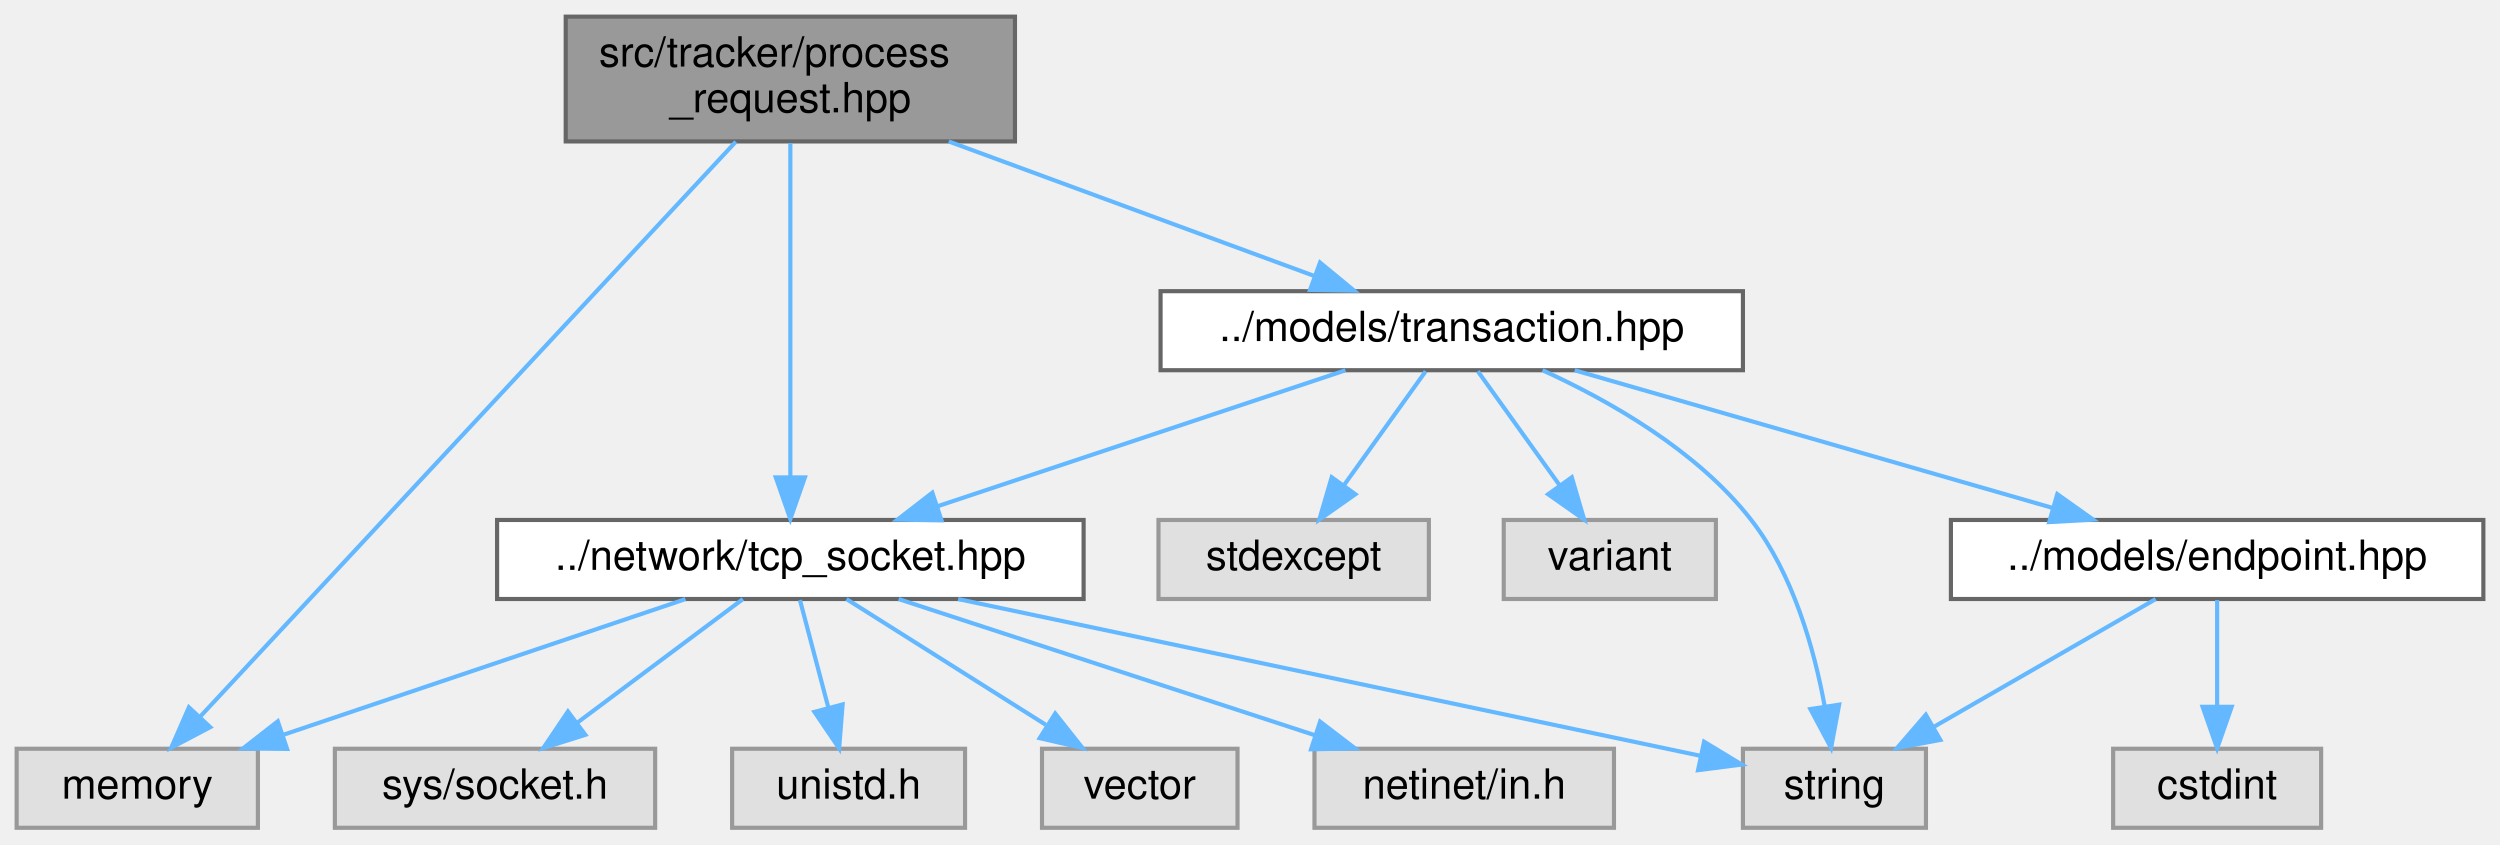
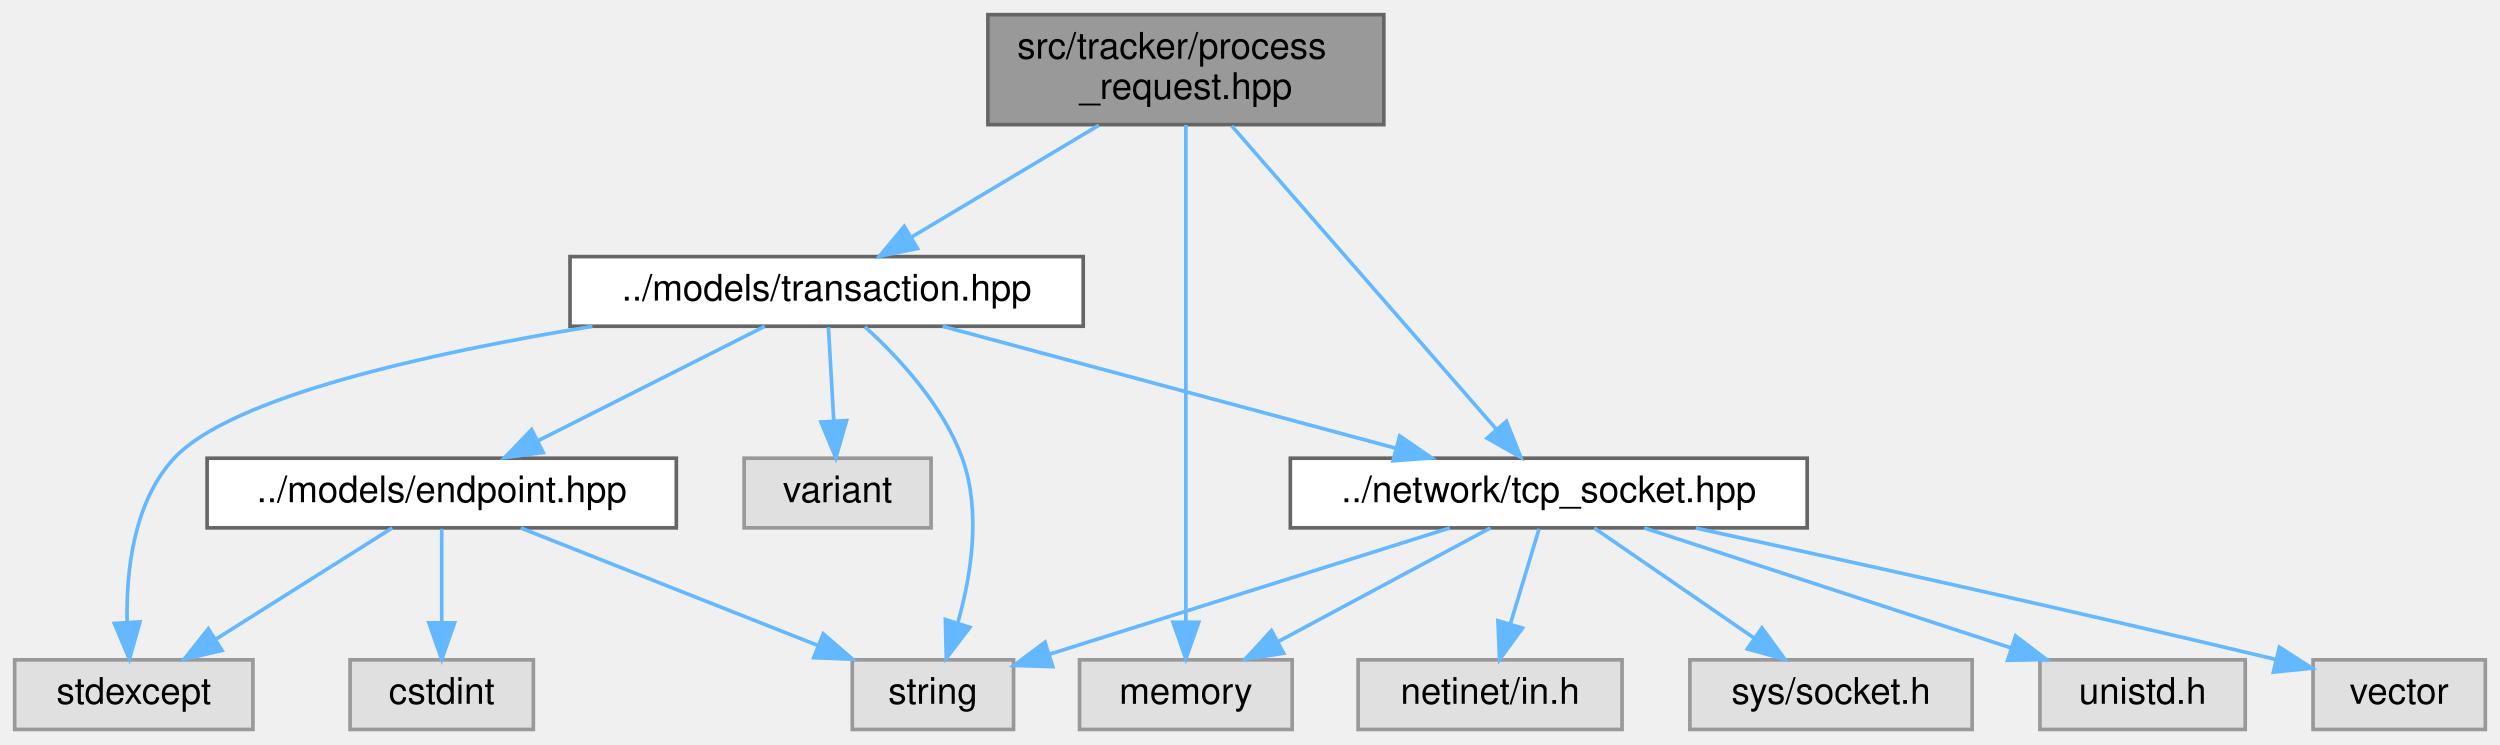
- <svg xmlns="http://www.w3.org/2000/svg" xmlns:xlink="http://www.w3.org/1999/xlink" width="601pt" height="203pt" viewBox="0.00 0.00 601.00 203.00">
+ <svg xmlns="http://www.w3.org/2000/svg" xmlns:xlink="http://www.w3.org/1999/xlink" width="682pt" height="203pt" viewBox="0.00 0.00 682.00 203.00">
  <g id="graph0" class="graph" transform="scale(1 1) rotate(0) translate(4 199)">
    <g id="Node000001" class="node">
      <g id="a_Node000001">
        <a xlink:title=" ">
-           <polygon fill="#999999" stroke="#666666" points="240,-195 132,-195 132,-165 240,-165 240,-195" />
-           <text text-anchor="start" x="140" y="-183" font-family="Helvetica,sans-Serif" font-size="10.00">src/tracker/process</text>
-           <text text-anchor="middle" x="186" y="-172" font-family="Helvetica,sans-Serif" font-size="10.00">_request.hpp</text>
+           <polygon fill="#999999" stroke="#666666" points="373.5,-195 265.5,-195 265.5,-165 373.5,-165 373.5,-195" />
+           <text text-anchor="start" x="273.5" y="-183" font-family="Helvetica,sans-Serif" font-size="10.00">src/tracker/process</text>
+           <text text-anchor="middle" x="319.5" y="-172" font-family="Helvetica,sans-Serif" font-size="10.00">_request.hpp</text>
        </a>
      </g>
    </g>
    <g id="Node000002" class="node">
      <g id="a_Node000002">
        <a xlink:title=" ">
-           <polygon fill="#e0e0e0" stroke="#999999" points="58,-19 0,-19 0,0 58,0 58,-19" />
-           <text text-anchor="middle" x="29" y="-7" font-family="Helvetica,sans-Serif" font-size="10.00">memory</text>
+           <polygon fill="#e0e0e0" stroke="#999999" points="348.5,-19 290.5,-19 290.5,0 348.5,0 348.5,-19" />
+           <text text-anchor="middle" x="319.5" y="-7" font-family="Helvetica,sans-Serif" font-size="10.00">memory</text>
        </a>
      </g>
    </g>
    <g id="edge1_Node000001_Node000002" class="edge">
      <g id="a_edge1_Node000001_Node000002">
        <a xlink:title=" ">
-           <path fill="none" stroke="#63b8ff" d="M172.88,-164.92C143.94,-133.86 74.75,-59.6 44.08,-26.68" />
-           <polygon fill="#63b8ff" stroke="#63b8ff" points="46.54,-24.19 37.16,-19.25 41.41,-28.96 46.54,-24.19" />
+           <path fill="none" stroke="#63b8ff" d="M319.5,-164.92C319.5,-134.65 319.5,-63.35 319.5,-29.27" />
+           <polygon fill="#63b8ff" stroke="#63b8ff" points="323,-29.25 319.5,-19.25 316,-29.25 323,-29.25" />
        </a>
      </g>
    </g>
    <g id="Node000003" class="node">
      <g id="a_Node000003">
        <a xlink:href="transaction_8hpp.html" target="_top" xlink:title=" ">
-           <polygon fill="white" stroke="#666666" points="415,-129 275,-129 275,-110 415,-110 415,-129" />
-           <text text-anchor="middle" x="345" y="-117" font-family="Helvetica,sans-Serif" font-size="10.00">../models/transaction.hpp</text>
+           <polygon fill="white" stroke="#666666" points="291.5,-129 151.5,-129 151.5,-110 291.5,-110 291.5,-129" />
+           <text text-anchor="middle" x="221.5" y="-117" font-family="Helvetica,sans-Serif" font-size="10.00">../models/transaction.hpp</text>
        </a>
      </g>
    </g>
    <g id="edge2_Node000001_Node000003" class="edge">
      <g id="a_edge2_Node000001_Node000003">
        <a xlink:title=" ">
-           <path fill="none" stroke="#63b8ff" d="M224.08,-164.99C250.85,-155.14 286.3,-142.1 311.89,-132.68" />
-           <polygon fill="#63b8ff" stroke="#63b8ff" points="313.34,-135.88 321.52,-129.14 310.93,-129.31 313.34,-135.88" />
+           <path fill="none" stroke="#63b8ff" d="M295.78,-164.84C280.3,-155.6 260.18,-143.59 244.79,-134.4" />
+           <polygon fill="#63b8ff" stroke="#63b8ff" points="246.28,-131.21 235.9,-129.09 242.69,-137.23 246.28,-131.21" />
        </a>
      </g>
    </g>
    <g id="Node000009" class="node">
      <g id="a_Node000009">
        <a xlink:href="tcp__socket_8hpp.html" target="_top" xlink:title=" ">
-           <polygon fill="white" stroke="#666666" points="256.5,-74 115.5,-74 115.5,-55 256.5,-55 256.5,-74" />
-           <text text-anchor="middle" x="186" y="-62" font-family="Helvetica,sans-Serif" font-size="10.00">../network/tcp_socket.hpp</text>
-         </a>
-       </g>
-     </g>
-     <g id="edge16_Node000001_Node000009" class="edge">
-       <g id="a_edge16_Node000001_Node000009">
-         <a xlink:title=" ">
-           <path fill="none" stroke="#63b8ff" d="M186,-164.63C186,-144.21 186,-106.81 186,-84.24" />
-           <polygon fill="#63b8ff" stroke="#63b8ff" points="189.5,-84.23 186,-74.23 182.5,-84.23 189.5,-84.23" />
+           <polygon fill="white" stroke="#666666" points="489,-74 348,-74 348,-55 489,-55 489,-74" />
+           <text text-anchor="middle" x="418.5" y="-62" font-family="Helvetica,sans-Serif" font-size="10.00">../network/tcp_socket.hpp</text>
+         </a>
+       </g>
+     </g>
+     <g id="edge17_Node000001_Node000009" class="edge">
+       <g id="a_edge17_Node000001_Node000009">
+         <a xlink:title=" ">
+           <path fill="none" stroke="#63b8ff" d="M332.04,-164.63C350.49,-143.47 384.87,-104.05 404.26,-81.83" />
+           <polygon fill="#63b8ff" stroke="#63b8ff" points="406.95,-84.07 410.89,-74.23 401.67,-79.46 406.95,-84.07" />
        </a>
      </g>
    </g>
    <g id="Node000004" class="node">
      <g id="a_Node000004">
        <a xlink:title=" ">
-           <polygon fill="#e0e0e0" stroke="#999999" points="339.5,-74 274.5,-74 274.5,-55 339.5,-55 339.5,-74" />
-           <text text-anchor="middle" x="307" y="-62" font-family="Helvetica,sans-Serif" font-size="10.00">stdexcept</text>
+           <polygon fill="#e0e0e0" stroke="#999999" points="65,-19 0,-19 0,0 65,0 65,-19" />
+           <text text-anchor="middle" x="32.5" y="-7" font-family="Helvetica,sans-Serif" font-size="10.00">stdexcept</text>
        </a>
      </g>
    </g>
    <g id="edge3_Node000003_Node000004" class="edge">
      <g id="a_edge3_Node000003_Node000004">
        <a xlink:title=" ">
-           <path fill="none" stroke="#63b8ff" d="M338.73,-109.75C333.41,-102.34 325.64,-91.5 319.12,-82.41" />
-           <polygon fill="#63b8ff" stroke="#63b8ff" points="321.83,-80.18 313.16,-74.09 316.14,-84.26 321.83,-80.18" />
+           <path fill="none" stroke="#63b8ff" d="M157.6,-109.97C113.1,-102.7 59.06,-90.74 43.5,-74 32.44,-62.1 30.39,-43.27 30.68,-29.2" />
+           <polygon fill="#63b8ff" stroke="#63b8ff" points="34.18,-29.36 31.3,-19.16 27.19,-28.93 34.18,-29.36" />
        </a>
      </g>
    </g>
    <g id="Node000005" class="node">
      <g id="a_Node000005">
        <a xlink:title=" ">
-           <polygon fill="#e0e0e0" stroke="#999999" points="459,-19 415,-19 415,0 459,0 459,-19" />
-           <text text-anchor="middle" x="437" y="-7" font-family="Helvetica,sans-Serif" font-size="10.00">string</text>
+           <polygon fill="#e0e0e0" stroke="#999999" points="272.5,-19 228.5,-19 228.5,0 272.5,0 272.5,-19" />
+           <text text-anchor="middle" x="250.5" y="-7" font-family="Helvetica,sans-Serif" font-size="10.00">string</text>
        </a>
      </g>
    </g>
    <g id="edge4_Node000003_Node000005" class="edge">
      <g id="a_edge4_Node000003_Node000005">
        <a xlink:title=" ">
-           <path fill="none" stroke="#63b8ff" d="M366.82,-109.99C382.85,-102.69 404.01,-90.7 417,-74 427.09,-61.03 432.14,-42.88 434.64,-29.3" />
-           <polygon fill="#63b8ff" stroke="#63b8ff" points="438.13,-29.6 436.19,-19.19 431.21,-28.54 438.13,-29.6" />
+           <path fill="none" stroke="#63b8ff" d="M231.94,-109.87C240.92,-101.7 253.24,-88.55 258.5,-74 263.75,-59.47 260.94,-41.99 257.27,-29.05" />
+           <polygon fill="#63b8ff" stroke="#63b8ff" points="260.56,-27.85 254.15,-19.41 253.9,-30 260.56,-27.85" />
        </a>
      </g>
    </g>
    <g id="Node000006" class="node">
      <g id="a_Node000006">
        <a xlink:title=" ">
-           <polygon fill="#e0e0e0" stroke="#999999" points="408.5,-74 357.5,-74 357.5,-55 408.5,-55 408.5,-74" />
-           <text text-anchor="middle" x="383" y="-62" font-family="Helvetica,sans-Serif" font-size="10.00">variant</text>
+           <polygon fill="#e0e0e0" stroke="#999999" points="250,-74 199,-74 199,-55 250,-55 250,-74" />
+           <text text-anchor="middle" x="224.5" y="-62" font-family="Helvetica,sans-Serif" font-size="10.00">variant</text>
        </a>
      </g>
    </g>
    <g id="edge5_Node000003_Node000006" class="edge">
      <g id="a_edge5_Node000003_Node000006">
        <a xlink:title=" ">
-           <path fill="none" stroke="#63b8ff" d="M351.27,-109.75C356.59,-102.34 364.36,-91.5 370.88,-82.41" />
-           <polygon fill="#63b8ff" stroke="#63b8ff" points="373.86,-84.26 376.84,-74.09 368.17,-80.18 373.86,-84.26" />
+           <path fill="none" stroke="#63b8ff" d="M222,-109.75C222.39,-102.8 222.95,-92.85 223.45,-84.13" />
+           <polygon fill="#63b8ff" stroke="#63b8ff" points="226.94,-84.27 224.01,-74.09 219.95,-83.88 226.94,-84.27" />
        </a>
      </g>
    </g>
    <g id="Node000007" class="node">
      <g id="a_Node000007">
        <a xlink:href="endpoint_8hpp.html" target="_top" xlink:title=" ">
-           <polygon fill="white" stroke="#666666" points="593,-74 465,-74 465,-55 593,-55 593,-74" />
-           <text text-anchor="middle" x="529" y="-62" font-family="Helvetica,sans-Serif" font-size="10.00">../models/endpoint.hpp</text>
+           <polygon fill="white" stroke="#666666" points="180.5,-74 52.5,-74 52.5,-55 180.5,-55 180.5,-74" />
+           <text text-anchor="middle" x="116.5" y="-62" font-family="Helvetica,sans-Serif" font-size="10.00">../models/endpoint.hpp</text>
        </a>
      </g>
    </g>
    <g id="edge6_Node000003_Node000007" class="edge">
      <g id="a_edge6_Node000003_Node000007">
        <a xlink:title=" ">
-           <path fill="none" stroke="#63b8ff" d="M374.56,-109.98C405.72,-101.01 454.97,-86.82 489.46,-76.89" />
-           <polygon fill="#63b8ff" stroke="#63b8ff" points="490.57,-80.21 499.21,-74.08 488.63,-73.49 490.57,-80.21" />
-         </a>
-       </g>
-     </g>
-     <g id="edge9_Node000003_Node000009" class="edge">
-       <g id="a_edge9_Node000003_Node000009">
-         <a xlink:title=" ">
-           <path fill="none" stroke="#63b8ff" d="M319.45,-109.98C292.88,-101.13 251.06,-87.19 221.33,-77.28" />
-           <polygon fill="#63b8ff" stroke="#63b8ff" points="222.34,-73.92 211.75,-74.08 220.13,-80.56 222.34,-73.92" />
-         </a>
-       </g>
-     </g>
-     <g id="edge8_Node000007_Node000005" class="edge">
-       <g id="a_edge8_Node000007_Node000005">
-         <a xlink:title=" ">
-           <path fill="none" stroke="#63b8ff" d="M514.22,-54.98C499.82,-46.69 477.69,-33.94 460.81,-24.22" />
-           <polygon fill="#63b8ff" stroke="#63b8ff" points="462.46,-21.13 452.05,-19.17 458.97,-27.19 462.46,-21.13" />
+           <path fill="none" stroke="#63b8ff" d="M204.63,-109.98C187.89,-101.54 162,-88.47 142.61,-78.68" />
+           <polygon fill="#63b8ff" stroke="#63b8ff" points="144.18,-75.55 133.68,-74.17 141.03,-81.8 144.18,-75.55" />
+         </a>
+       </g>
+     </g>
+     <g id="edge10_Node000003_Node000009" class="edge">
+       <g id="a_edge10_Node000003_Node000009">
+         <a xlink:title=" ">
+           <path fill="none" stroke="#63b8ff" d="M253.15,-109.98C286.66,-100.97 339.7,-86.7 376.64,-76.76" />
+           <polygon fill="#63b8ff" stroke="#63b8ff" points="377.85,-80.06 386.6,-74.08 376.03,-73.3 377.85,-80.06" />
+         </a>
+       </g>
+     </g>
+     <g id="edge8_Node000007_Node000004" class="edge">
+       <g id="a_edge8_Node000007_Node000004">
+         <a xlink:title=" ">
+           <path fill="none" stroke="#63b8ff" d="M103,-54.98C90.1,-46.84 70.4,-34.41 55.1,-24.76" />
+           <polygon fill="#63b8ff" stroke="#63b8ff" points="56.57,-21.55 46.24,-19.17 52.83,-27.47 56.57,-21.55" />
+         </a>
+       </g>
+     </g>
+     <g id="edge9_Node000007_Node000005" class="edge">
+       <g id="a_edge9_Node000007_Node000005">
+         <a xlink:title=" ">
+           <path fill="none" stroke="#63b8ff" d="M138.03,-54.98C159.97,-46.3 194.24,-32.75 219.19,-22.88" />
+           <polygon fill="#63b8ff" stroke="#63b8ff" points="220.57,-26.1 228.58,-19.17 217.99,-19.59 220.57,-26.1" />
        </a>
      </g>
    </g>
    <g id="Node000008" class="node">
      <g id="a_Node000008">
        <a xlink:title=" ">
-           <polygon fill="#e0e0e0" stroke="#999999" points="554,-19 504,-19 504,0 554,0 554,-19" />
-           <text text-anchor="middle" x="529" y="-7" font-family="Helvetica,sans-Serif" font-size="10.00">cstdint</text>
+           <polygon fill="#e0e0e0" stroke="#999999" points="141.5,-19 91.5,-19 91.5,0 141.5,0 141.5,-19" />
+           <text text-anchor="middle" x="116.5" y="-7" font-family="Helvetica,sans-Serif" font-size="10.00">cstdint</text>
        </a>
      </g>
    </g>
    <g id="edge7_Node000007_Node000008" class="edge">
      <g id="a_edge7_Node000007_Node000008">
        <a xlink:title=" ">
-           <path fill="none" stroke="#63b8ff" d="M529,-54.75C529,-47.8 529,-37.85 529,-29.13" />
-           <polygon fill="#63b8ff" stroke="#63b8ff" points="532.5,-29.09 529,-19.09 525.5,-29.09 532.5,-29.09" />
-         </a>
-       </g>
-     </g>
-     <g id="edge10_Node000009_Node000002" class="edge">
-       <g id="a_edge10_Node000009_Node000002">
-         <a xlink:title=" ">
-           <path fill="none" stroke="#63b8ff" d="M160.78,-54.98C134.64,-46.16 93.6,-32.31 64.27,-22.41" />
-           <polygon fill="#63b8ff" stroke="#63b8ff" points="65.02,-18.96 54.42,-19.08 62.78,-25.6 65.02,-18.96" />
-         </a>
-       </g>
-     </g>
-     <g id="edge12_Node000009_Node000005" class="edge">
-       <g id="a_edge12_Node000009_Node000005">
-         <a xlink:title=" ">
-           <path fill="none" stroke="#63b8ff" d="M226.33,-54.98C275.95,-44.51 359.22,-26.92 404.79,-17.3" />
-           <polygon fill="#63b8ff" stroke="#63b8ff" points="405.66,-20.69 414.72,-15.2 404.21,-13.85 405.66,-20.69" />
+           <path fill="none" stroke="#63b8ff" d="M116.5,-54.75C116.5,-47.8 116.5,-37.85 116.5,-29.13" />
+           <polygon fill="#63b8ff" stroke="#63b8ff" points="120,-29.09 116.5,-19.09 113,-29.09 120,-29.09" />
+         </a>
+       </g>
+     </g>
+     <g id="edge11_Node000009_Node000002" class="edge">
+       <g id="a_edge11_Node000009_Node000002">
+         <a xlink:title=" ">
+           <path fill="none" stroke="#63b8ff" d="M402.59,-54.98C386.95,-46.61 362.84,-33.7 344.62,-23.95" />
+           <polygon fill="#63b8ff" stroke="#63b8ff" points="346.16,-20.8 335.7,-19.17 342.86,-26.98 346.16,-20.8" />
+         </a>
+       </g>
+     </g>
+     <g id="edge13_Node000009_Node000005" class="edge">
+       <g id="a_edge13_Node000009_Node000005">
+         <a xlink:title=" ">
+           <path fill="none" stroke="#63b8ff" d="M391.51,-54.98C361.71,-45.58 313.8,-30.47 282.23,-20.51" />
+           <polygon fill="#63b8ff" stroke="#63b8ff" points="283.19,-17.14 272.6,-17.47 281.08,-23.82 283.19,-17.14" />
        </a>
      </g>
    </g>
    <g id="Node000010" class="node">
      <g id="a_Node000010">
        <a xlink:title=" ">
-           <polygon fill="#e0e0e0" stroke="#999999" points="384,-19 312,-19 312,0 384,0 384,-19" />
-           <text text-anchor="middle" x="348" y="-7" font-family="Helvetica,sans-Serif" font-size="10.00">netinet/in.h</text>
-         </a>
-       </g>
-     </g>
-     <g id="edge11_Node000009_Node000010" class="edge">
-       <g id="a_edge11_Node000009_Node000010">
-         <a xlink:title=" ">
-           <path fill="none" stroke="#63b8ff" d="M212.03,-54.98C239.11,-46.13 281.71,-32.19 312.01,-22.28" />
-           <polygon fill="#63b8ff" stroke="#63b8ff" points="313.35,-25.52 321.77,-19.08 311.18,-18.87 313.35,-25.52" />
+           <polygon fill="#e0e0e0" stroke="#999999" points="438.5,-19 366.5,-19 366.5,0 438.5,0 438.5,-19" />
+           <text text-anchor="middle" x="402.5" y="-7" font-family="Helvetica,sans-Serif" font-size="10.00">netinet/in.h</text>
+         </a>
+       </g>
+     </g>
+     <g id="edge12_Node000009_Node000010" class="edge">
+       <g id="a_edge12_Node000009_Node000010">
+         <a xlink:title=" ">
+           <path fill="none" stroke="#63b8ff" d="M415.86,-54.75C413.74,-47.72 410.69,-37.62 408.04,-28.84" />
+           <polygon fill="#63b8ff" stroke="#63b8ff" points="411.33,-27.65 405.09,-19.09 404.63,-29.67 411.33,-27.65" />
        </a>
      </g>
    </g>
    <g id="Node000011" class="node">
      <g id="a_Node000011">
        <a xlink:title=" ">
-           <polygon fill="#e0e0e0" stroke="#999999" points="153.5,-19 76.5,-19 76.5,0 153.5,0 153.5,-19" />
-           <text text-anchor="middle" x="115" y="-7" font-family="Helvetica,sans-Serif" font-size="10.00">sys/socket.h</text>
-         </a>
-       </g>
-     </g>
-     <g id="edge13_Node000009_Node000011" class="edge">
-       <g id="a_edge13_Node000009_Node000011">
-         <a xlink:title=" ">
-           <path fill="none" stroke="#63b8ff" d="M174.59,-54.98C163.89,-47 147.66,-34.88 134.84,-25.31" />
-           <polygon fill="#63b8ff" stroke="#63b8ff" points="136.72,-22.35 126.61,-19.17 132.53,-27.96 136.72,-22.35" />
+           <polygon fill="#e0e0e0" stroke="#999999" points="534,-19 457,-19 457,0 534,0 534,-19" />
+           <text text-anchor="middle" x="495.5" y="-7" font-family="Helvetica,sans-Serif" font-size="10.00">sys/socket.h</text>
+         </a>
+       </g>
+     </g>
+     <g id="edge14_Node000009_Node000011" class="edge">
+       <g id="a_edge14_Node000009_Node000011">
+         <a xlink:title=" ">
+           <path fill="none" stroke="#63b8ff" d="M430.87,-54.98C442.59,-46.92 460.42,-34.65 474.39,-25.03" />
+           <polygon fill="#63b8ff" stroke="#63b8ff" points="476.65,-27.72 482.9,-19.17 472.68,-21.96 476.65,-27.72" />
        </a>
      </g>
    </g>
    <g id="Node000012" class="node">
      <g id="a_Node000012">
        <a xlink:title=" ">
-           <polygon fill="#e0e0e0" stroke="#999999" points="228,-19 172,-19 172,0 228,0 228,-19" />
-           <text text-anchor="middle" x="200" y="-7" font-family="Helvetica,sans-Serif" font-size="10.00">unistd.h</text>
-         </a>
-       </g>
-     </g>
-     <g id="edge14_Node000009_Node000012" class="edge">
-       <g id="a_edge14_Node000009_Node000012">
-         <a xlink:title=" ">
-           <path fill="none" stroke="#63b8ff" d="M188.31,-54.75C190.17,-47.72 192.84,-37.62 195.15,-28.84" />
-           <polygon fill="#63b8ff" stroke="#63b8ff" points="198.56,-29.65 197.73,-19.09 191.79,-27.86 198.56,-29.65" />
+           <polygon fill="#e0e0e0" stroke="#999999" points="608.5,-19 552.5,-19 552.5,0 608.5,0 608.5,-19" />
+           <text text-anchor="middle" x="580.5" y="-7" font-family="Helvetica,sans-Serif" font-size="10.00">unistd.h</text>
+         </a>
+       </g>
+     </g>
+     <g id="edge15_Node000009_Node000012" class="edge">
+       <g id="a_edge15_Node000009_Node000012">
+         <a xlink:title=" ">
+           <path fill="none" stroke="#63b8ff" d="M444.53,-54.98C471.61,-46.13 514.21,-32.19 544.51,-22.28" />
+           <polygon fill="#63b8ff" stroke="#63b8ff" points="545.85,-25.52 554.27,-19.08 543.68,-18.87 545.85,-25.52" />
        </a>
      </g>
    </g>
    <g id="Node000013" class="node">
      <g id="a_Node000013">
        <a xlink:title=" ">
-           <polygon fill="#e0e0e0" stroke="#999999" points="293.5,-19 246.5,-19 246.5,0 293.5,0 293.5,-19" />
-           <text text-anchor="middle" x="270" y="-7" font-family="Helvetica,sans-Serif" font-size="10.00">vector</text>
-         </a>
-       </g>
-     </g>
-     <g id="edge15_Node000009_Node000013" class="edge">
-       <g id="a_edge15_Node000009_Node000013">
-         <a xlink:title=" ">
-           <path fill="none" stroke="#63b8ff" d="M199.5,-54.98C212.4,-46.84 232.1,-34.41 247.4,-24.76" />
-           <polygon fill="#63b8ff" stroke="#63b8ff" points="249.67,-27.47 256.26,-19.17 245.93,-21.55 249.67,-27.47" />
+           <polygon fill="#e0e0e0" stroke="#999999" points="674,-19 627,-19 627,0 674,0 674,-19" />
+           <text text-anchor="middle" x="650.5" y="-7" font-family="Helvetica,sans-Serif" font-size="10.00">vector</text>
+         </a>
+       </g>
+     </g>
+     <g id="edge16_Node000009_Node000013" class="edge">
+       <g id="a_edge16_Node000009_Node000013">
+         <a xlink:title=" ">
+           <path fill="none" stroke="#63b8ff" d="M458.61,-54.93C496.82,-46.67 556.19,-33.62 616.97,-19.07" />
+           <polygon fill="#63b8ff" stroke="#63b8ff" points="617.82,-22.46 626.73,-16.72 616.19,-15.65 617.82,-22.46" />
        </a>
      </g>
    </g>
  </g>
</svg>
